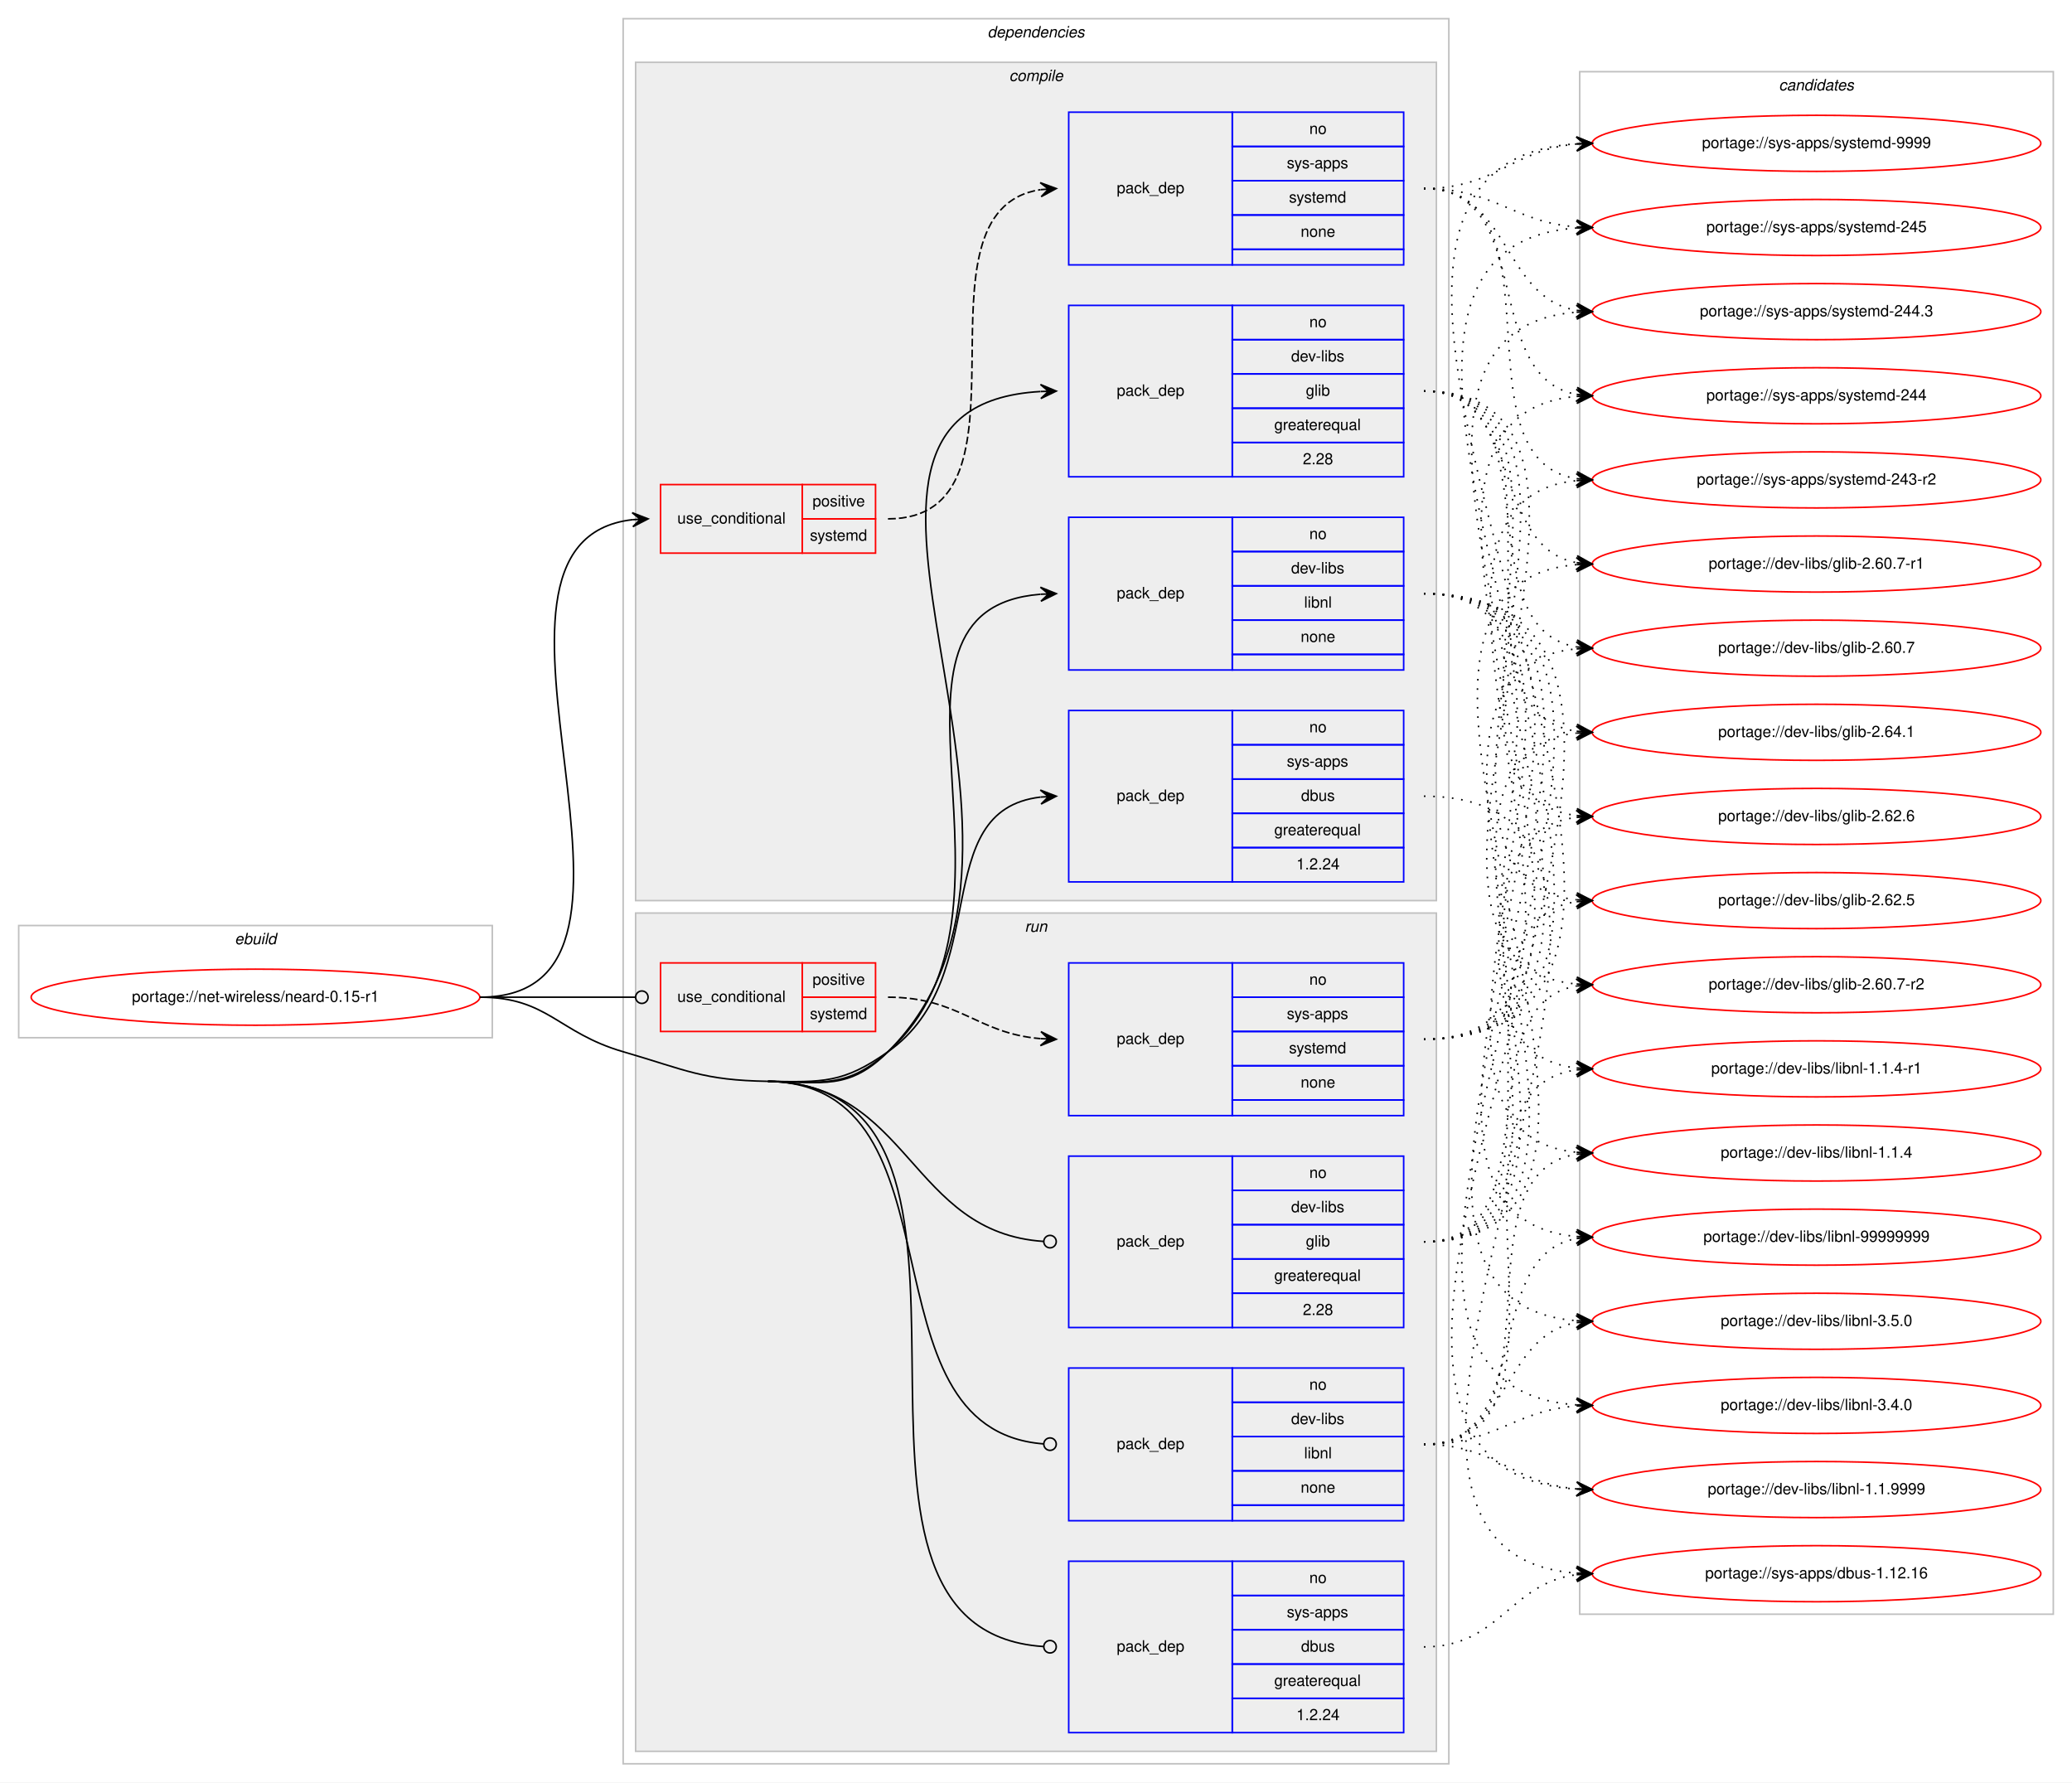
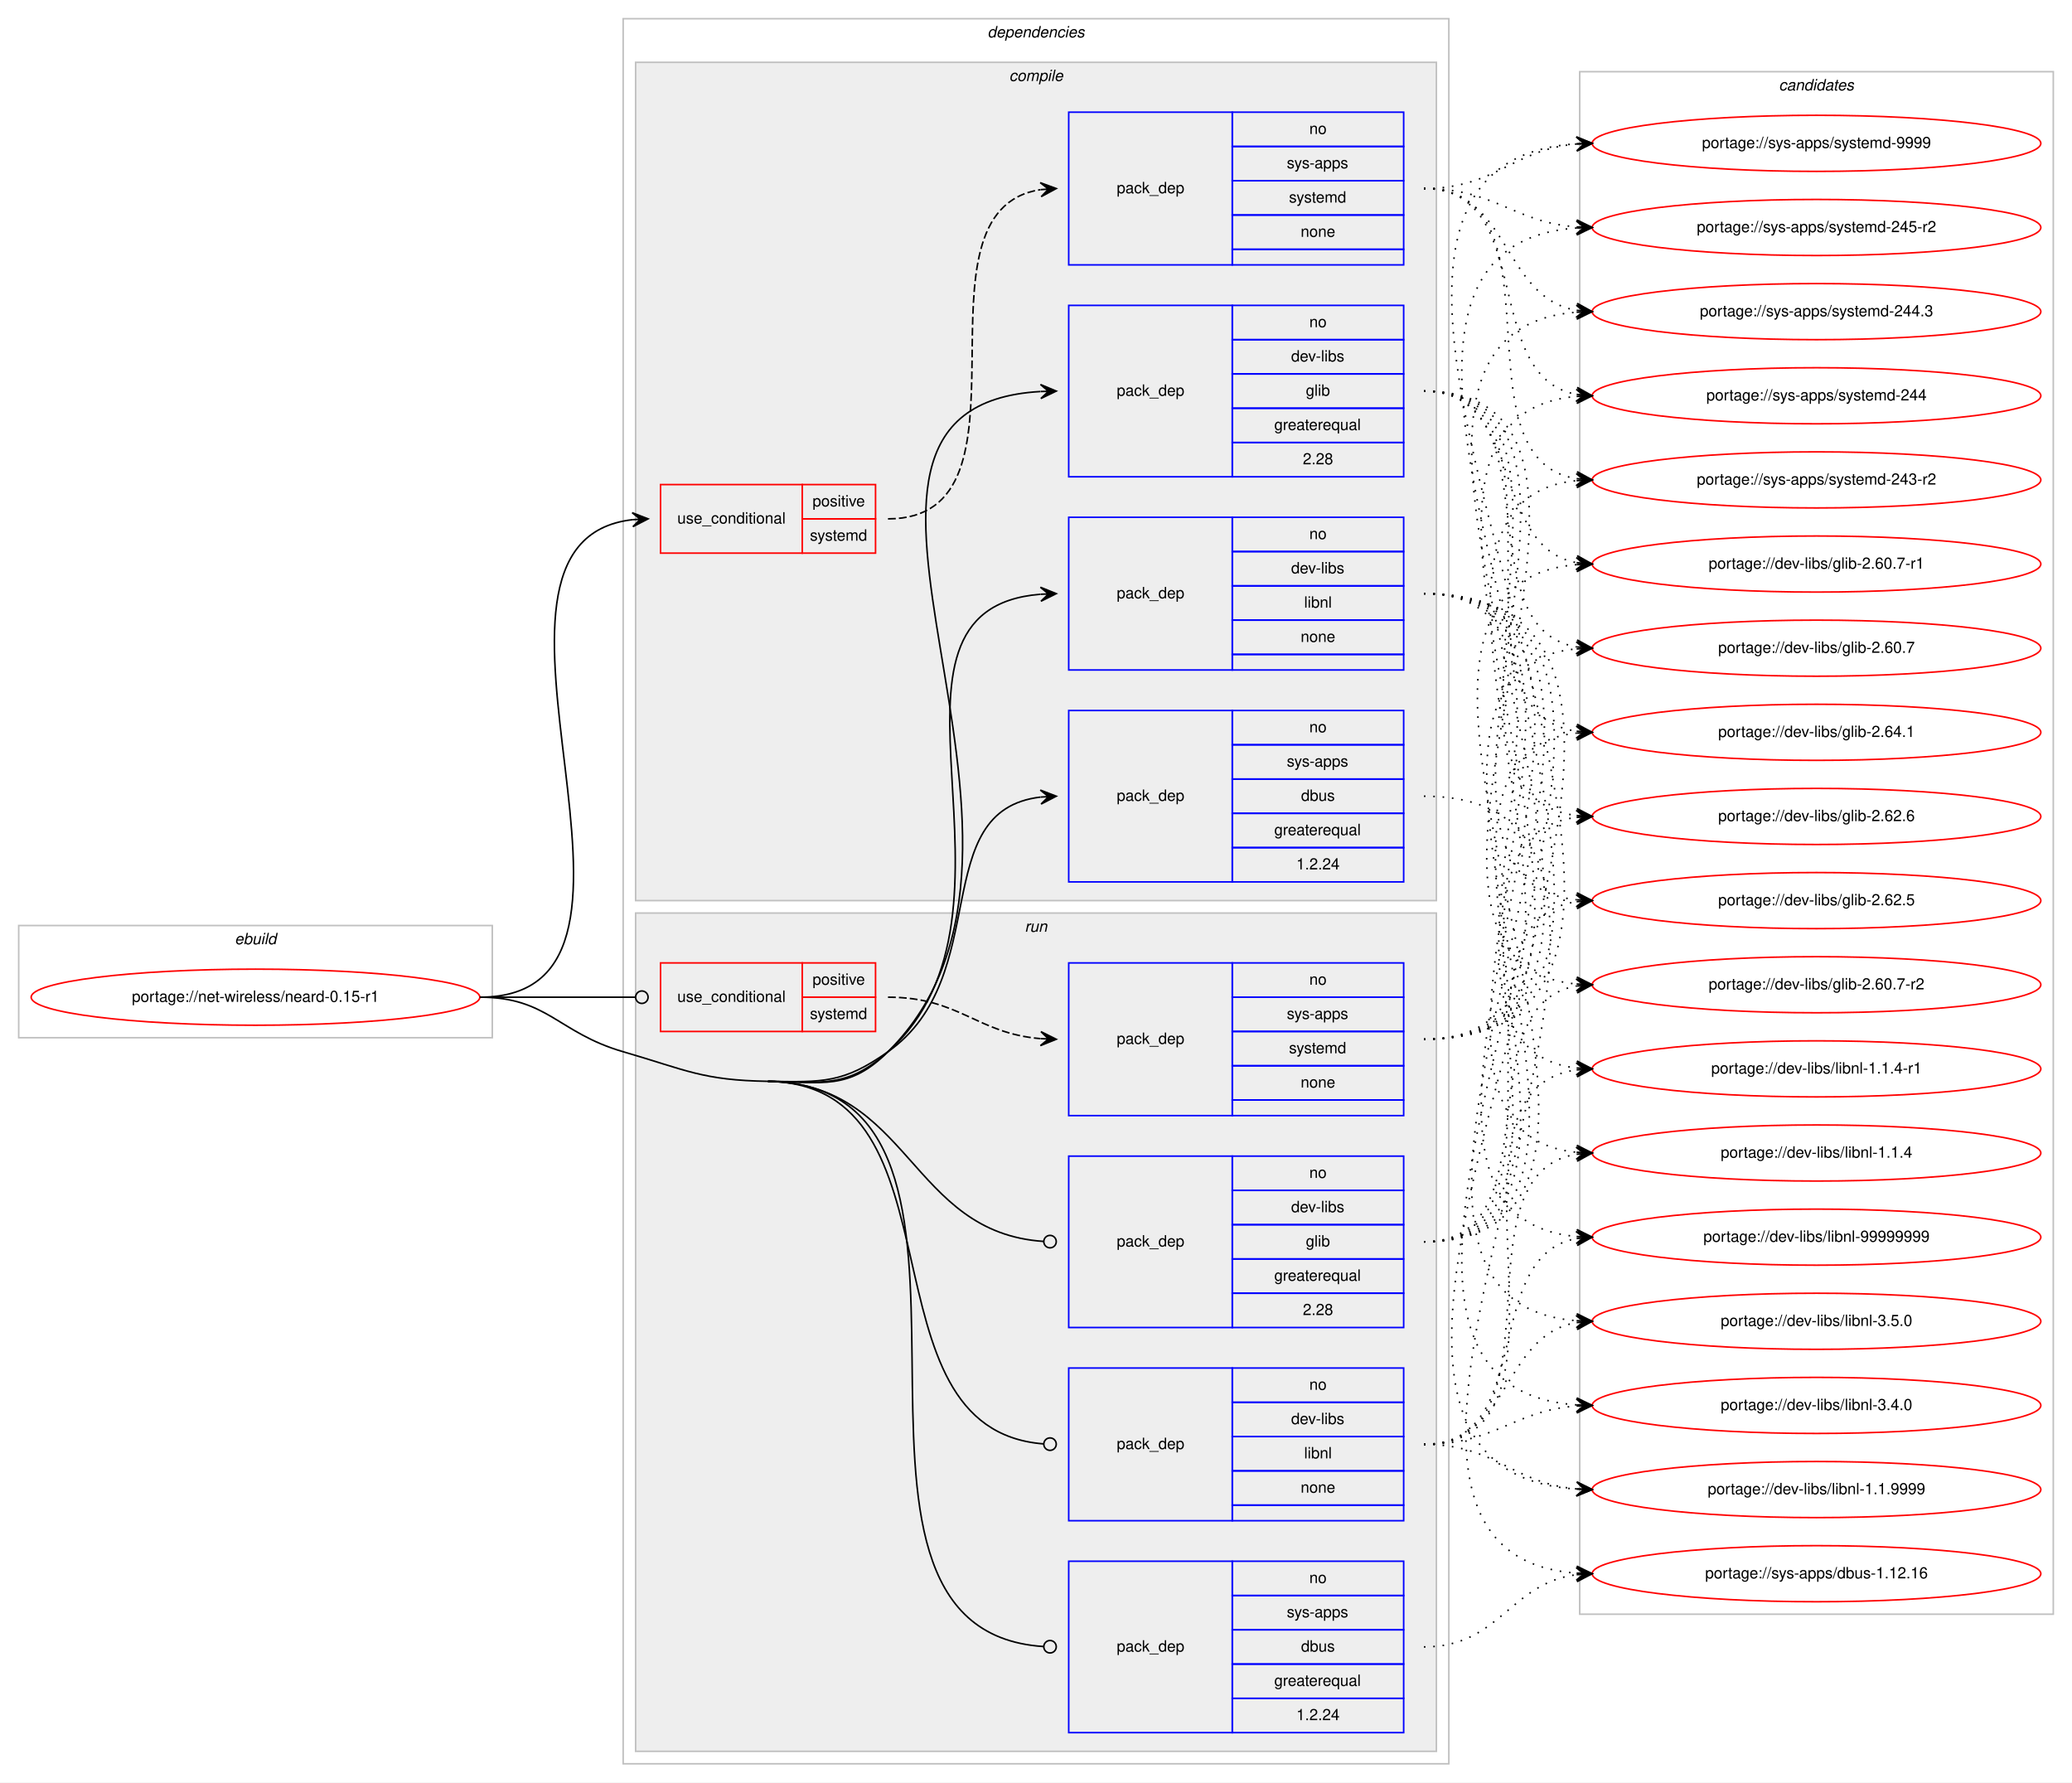
<svg xmlns="http://www.w3.org/2000/svg" xmlns:xlink="http://www.w3.org/1999/xlink" width="1330pt" height="1144pt" viewBox="0.00 0.00 1330.00 1144.00">
  <g id="graph0" class="graph" transform="scale(1 1) rotate(0) translate(4 1140)">
    <polygon fill="#ffffff" stroke="transparent" points="-4,4 -4,-1140 1326,-1140 1326,4 -4,4" />
    <g id="clust1" class="cluster">
      <polygon fill="none" stroke="#c0c0c0" points="8,-474 8,-546 312,-546 312,-474 8,-474" />
      <text text-anchor="start" x="146.663" y="-534" font-family="Helvetica,sans-Serif" font-style="italic" font-size="10.00" fill="#000000">ebuild</text>
    </g>
    <g id="clust2" class="cluster">
      <polygon fill="none" stroke="#c0c0c0" points="396,-8 396,-1128 926,-1128 926,-8 396,-8" />
      <text text-anchor="start" x="629.875" y="-1116" font-family="Helvetica,sans-Serif" font-style="italic" font-size="10.00" fill="#000000">dependencies</text>
    </g>
    <g id="clust3" class="cluster">
      <polygon fill="#eeeeee" stroke="#c0c0c0" points="404,-562 404,-1100 918,-1100 918,-562 404,-562" />
      <text text-anchor="start" x="643.778" y="-1088" font-family="Helvetica,sans-Serif" font-style="italic" font-size="10.00" fill="#000000">compile</text>
    </g>
    <g id="clust10" class="cluster">
      <polygon fill="#eeeeee" stroke="#c0c0c0" points="404,-16 404,-554 918,-554 918,-16 404,-16" />
      <text text-anchor="start" x="653.777" y="-542" font-family="Helvetica,sans-Serif" font-style="italic" font-size="10.00" fill="#000000">run</text>
    </g>
    <g id="clust16" class="cluster">
      <polygon fill="none" stroke="#c0c0c0" points="1010,-104 1010,-1094 1314,-1094 1314,-104 1010,-104" />
      <text text-anchor="start" x="1137.824" y="-1082" font-family="Helvetica,sans-Serif" font-style="italic" font-size="10.00" fill="#000000">candidates</text>
    </g>
    <g id="node1" class="node">
      <g id="a_node1">
        <a xlink:href="../net-wireless/neard-0.15-r1.svg" xlink:title="portage://net-wireless/neard-0.15-r1">
          <ellipse fill="none" stroke="#ff0000" cx="160" cy="-500" rx="144" ry="18" />
          <text text-anchor="middle" x="160" y="-497" font-family="Helvetica,sans-Serif" font-size="10.00" fill="#000000">portage://net-wireless/neard-0.15-r1</text>
        </a>
      </g>
    </g>
    <g id="node2" class="node">
      <polygon fill="none" stroke="#ff0000" points="420,-785 420,-829 511,-829 511,-785 420,-785" />
      <text text-anchor="start" x="430.767" y="-804" font-family="Helvetica,sans-Serif" font-size="10.00" fill="#000000">use_conditional</text>
      <polygon fill="none" stroke="#ff0000" points="511,-807 511,-829 558,-829 558,-807 511,-807" />
      <text text-anchor="start" x="517.553" y="-815" font-family="Helvetica,sans-Serif" font-size="10.00" fill="#000000">positive</text>
      <polygon fill="none" stroke="#ff0000" points="511,-785 511,-807 558,-807 558,-785 511,-785" />
      <text text-anchor="start" x="515.887" y="-793" font-family="Helvetica,sans-Serif" font-size="10.00" fill="#000000">systemd</text>
    </g>
    <g id="edge2" class="edge">
      <path fill="none" stroke="#000000" d="M304,-500C445.11,-500 276.016,-792.193 401.979,-806.46" />
      <polygon fill="#000000" stroke="#000000" points="412,-807 401.772,-810.955 407.007,-806.731 402.014,-806.462 402.014,-806.462 402.014,-806.462 407.007,-806.731 402.257,-801.968 412,-807 412,-807" />
    </g>
    <g id="node4" class="node">
      <polygon fill="none" stroke="#0000ff" points="682,-834 682,-944 787,-944 787,-834 682,-834" />
      <text text-anchor="start" x="712.823" y="-886" font-family="Helvetica,sans-Serif" font-size="10.00" fill="#000000">pack_dep</text>
      <polygon fill="none" stroke="#0000ff" points="787,-922 787,-944 897,-944 897,-922 787,-922" />
      <text text-anchor="start" x="836.441" y="-930" font-family="Helvetica,sans-Serif" font-size="10.00" fill="#000000">no</text>
      <polygon fill="none" stroke="#0000ff" points="787,-900 787,-922 897,-922 897,-900 787,-900" />
      <text text-anchor="start" x="824.778" y="-908" font-family="Helvetica,sans-Serif" font-size="10.00" fill="#000000">dev-libs</text>
      <polygon fill="none" stroke="#0000ff" points="787,-878 787,-900 897,-900 897,-878 787,-878" />
      <text text-anchor="start" x="834.222" y="-886" font-family="Helvetica,sans-Serif" font-size="10.00" fill="#000000">glib</text>
      <polygon fill="none" stroke="#0000ff" points="787,-856 787,-878 897,-878 897,-856 787,-856" />
      <text text-anchor="start" x="813.936" y="-864" font-family="Helvetica,sans-Serif" font-size="10.00" fill="#000000">greaterequal</text>
      <polygon fill="none" stroke="#0000ff" points="787,-834 787,-856 897,-856 897,-834 787,-834" />
      <text text-anchor="start" x="832.272" y="-842" font-family="Helvetica,sans-Serif" font-size="10.00" fill="#000000">2.28</text>
    </g>
    <g id="edge3" class="edge">
      <path fill="none" stroke="#000000" d="M489,-446C524.244,-445.446 540.982,-440.169 566,-465 701.526,-599.514 487.531,-878.678 663.866,-888.721" />
      <polygon fill="#000000" stroke="#000000" points="674,-889 663.88,-893.223 669.002,-888.863 664.004,-888.725 664.004,-888.725 664.004,-888.725 669.002,-888.863 664.127,-884.227 674,-889 674,-889" />
    </g>
    <g id="node5" class="node">
      <polygon fill="none" stroke="#0000ff" points="682,-710 682,-808 787,-808 787,-710 682,-710" />
      <text text-anchor="start" x="712.823" y="-756" font-family="Helvetica,sans-Serif" font-size="10.00" fill="#000000">pack_dep</text>
      <polygon fill="none" stroke="#0000ff" points="787,-786 787,-808 897,-808 897,-786 787,-786" />
      <text text-anchor="start" x="836.441" y="-794" font-family="Helvetica,sans-Serif" font-size="10.00" fill="#000000">no</text>
      <polygon fill="none" stroke="#0000ff" points="787,-764 787,-786 897,-786 897,-764 787,-764" />
      <text text-anchor="start" x="824.778" y="-772" font-family="Helvetica,sans-Serif" font-size="10.00" fill="#000000">dev-libs</text>
      <polygon fill="none" stroke="#0000ff" points="787,-742 787,-764 897,-764 897,-742 787,-742" />
      <text text-anchor="start" x="833.112" y="-750" font-family="Helvetica,sans-Serif" font-size="10.00" fill="#000000">libnl</text>
      <polygon fill="none" stroke="#0000ff" points="787,-720 787,-742 897,-742 897,-720 787,-720" />
      <text text-anchor="start" x="830.882" y="-728" font-family="Helvetica,sans-Serif" font-size="10.00" fill="#000000">none</text>
      <polygon fill="none" stroke="#0000ff" points="787,-710 787,-720 897,-720 897,-710 787,-710" />
    </g>
    <g id="edge4" class="edge">
      <path fill="none" stroke="#000000" d="M489,-446C524.244,-445.446 539.741,-441.485 566,-465 667.067,-555.508 541.493,-748.856 663.918,-758.616" />
      <polygon fill="#000000" stroke="#000000" points="674,-759 663.836,-763.116 669.004,-758.81 664.007,-758.619 664.007,-758.619 664.007,-758.619 669.004,-758.81 664.178,-754.123 674,-759 674,-759" />
    </g>
    <g id="node6" class="node">
      <polygon fill="none" stroke="#0000ff" points="682,-574 682,-684 787,-684 787,-574 682,-574" />
      <text text-anchor="start" x="712.823" y="-626" font-family="Helvetica,sans-Serif" font-size="10.00" fill="#000000">pack_dep</text>
      <polygon fill="none" stroke="#0000ff" points="787,-662 787,-684 897,-684 897,-662 787,-662" />
      <text text-anchor="start" x="836.441" y="-670" font-family="Helvetica,sans-Serif" font-size="10.00" fill="#000000">no</text>
      <polygon fill="none" stroke="#0000ff" points="787,-640 787,-662 897,-662 897,-640 787,-640" />
      <text text-anchor="start" x="821.997" y="-648" font-family="Helvetica,sans-Serif" font-size="10.00" fill="#000000">sys-apps</text>
      <polygon fill="none" stroke="#0000ff" points="787,-618 787,-640 897,-640 897,-618 787,-618" />
      <text text-anchor="start" x="831.162" y="-626" font-family="Helvetica,sans-Serif" font-size="10.00" fill="#000000">dbus</text>
      <polygon fill="none" stroke="#0000ff" points="787,-596 787,-618 897,-618 897,-596 787,-596" />
      <text text-anchor="start" x="813.936" y="-604" font-family="Helvetica,sans-Serif" font-size="10.00" fill="#000000">greaterequal</text>
      <polygon fill="none" stroke="#0000ff" points="787,-574 787,-596 897,-596 897,-574 787,-574" />
      <text text-anchor="start" x="828.103" y="-582" font-family="Helvetica,sans-Serif" font-size="10.00" fill="#000000">1.2.24</text>
    </g>
    <g id="edge5" class="edge">
      <path fill="none" stroke="#000000" d="M489,-446C524.244,-445.446 537.213,-444.658 566,-465 634.351,-513.301 590.667,-619.785 663.939,-628.439" />
      <polygon fill="#000000" stroke="#000000" points="674,-629 663.765,-632.936 669.008,-628.721 664.015,-628.443 664.015,-628.443 664.015,-628.443 669.008,-628.721 664.266,-623.95 674,-629 674,-629" />
    </g>
    <g id="node7" class="node">
      <polygon fill="none" stroke="#ff0000" points="420,-478 420,-522 511,-522 511,-478 420,-478" />
      <text text-anchor="start" x="430.767" y="-497" font-family="Helvetica,sans-Serif" font-size="10.00" fill="#000000">use_conditional</text>
      <polygon fill="none" stroke="#ff0000" points="511,-500 511,-522 558,-522 558,-500 511,-500" />
      <text text-anchor="start" x="517.553" y="-508" font-family="Helvetica,sans-Serif" font-size="10.00" fill="#000000">positive</text>
      <polygon fill="none" stroke="#ff0000" points="511,-478 511,-500 558,-500 558,-478 511,-478" />
      <text text-anchor="start" x="515.887" y="-486" font-family="Helvetica,sans-Serif" font-size="10.00" fill="#000000">systemd</text>
    </g>
    <g id="edge7" class="edge">
      <path fill="none" stroke="#000000" d="M304,-500C349.188,-500 362.47,-500 403.919,-500" />
      <ellipse fill="none" stroke="#000000" cx="408" cy="-500" rx="4" ry="4" />
    </g>
    <g id="node9" class="node">
      <polygon fill="none" stroke="#0000ff" points="682,-288 682,-398 787,-398 787,-288 682,-288" />
      <text text-anchor="start" x="712.823" y="-340" font-family="Helvetica,sans-Serif" font-size="10.00" fill="#000000">pack_dep</text>
      <polygon fill="none" stroke="#0000ff" points="787,-376 787,-398 897,-398 897,-376 787,-376" />
      <text text-anchor="start" x="836.441" y="-384" font-family="Helvetica,sans-Serif" font-size="10.00" fill="#000000">no</text>
      <polygon fill="none" stroke="#0000ff" points="787,-354 787,-376 897,-376 897,-354 787,-354" />
      <text text-anchor="start" x="824.778" y="-362" font-family="Helvetica,sans-Serif" font-size="10.00" fill="#000000">dev-libs</text>
      <polygon fill="none" stroke="#0000ff" points="787,-332 787,-354 897,-354 897,-332 787,-332" />
      <text text-anchor="start" x="834.222" y="-340" font-family="Helvetica,sans-Serif" font-size="10.00" fill="#000000">glib</text>
      <polygon fill="none" stroke="#0000ff" points="787,-310 787,-332 897,-332 897,-310 787,-310" />
      <text text-anchor="start" x="813.936" y="-318" font-family="Helvetica,sans-Serif" font-size="10.00" fill="#000000">greaterequal</text>
      <polygon fill="none" stroke="#0000ff" points="787,-288 787,-310 897,-310 897,-288 787,-288" />
      <text text-anchor="start" x="832.272" y="-296" font-family="Helvetica,sans-Serif" font-size="10.00" fill="#000000">2.28</text>
    </g>
    <g id="edge8" class="edge">
      <path fill="none" stroke="#000000" d="M489,-446C580.338,-444.565 579.997,-348.863 665.975,-343.256" />
      <ellipse fill="none" stroke="#000000" cx="670.002" cy="-343.128" rx="4" ry="4" />
    </g>
    <g id="node10" class="node">
      <polygon fill="none" stroke="#0000ff" points="682,-164 682,-262 787,-262 787,-164 682,-164" />
      <text text-anchor="start" x="712.823" y="-210" font-family="Helvetica,sans-Serif" font-size="10.00" fill="#000000">pack_dep</text>
      <polygon fill="none" stroke="#0000ff" points="787,-240 787,-262 897,-262 897,-240 787,-240" />
      <text text-anchor="start" x="836.441" y="-248" font-family="Helvetica,sans-Serif" font-size="10.00" fill="#000000">no</text>
      <polygon fill="none" stroke="#0000ff" points="787,-218 787,-240 897,-240 897,-218 787,-218" />
      <text text-anchor="start" x="824.778" y="-226" font-family="Helvetica,sans-Serif" font-size="10.00" fill="#000000">dev-libs</text>
      <polygon fill="none" stroke="#0000ff" points="787,-196 787,-218 897,-218 897,-196 787,-196" />
      <text text-anchor="start" x="833.112" y="-204" font-family="Helvetica,sans-Serif" font-size="10.00" fill="#000000">libnl</text>
      <polygon fill="none" stroke="#0000ff" points="787,-174 787,-196 897,-196 897,-174 787,-174" />
      <text text-anchor="start" x="830.882" y="-182" font-family="Helvetica,sans-Serif" font-size="10.00" fill="#000000">none</text>
      <polygon fill="none" stroke="#0000ff" points="787,-164 787,-174 897,-174 897,-164 787,-164" />
    </g>
    <g id="edge9" class="edge">
      <path fill="none" stroke="#000000" d="M489,-446C618.371,-443.967 545.088,-222.817 665.766,-213.315" />
      <ellipse fill="none" stroke="#000000" cx="670.003" cy="-213.153" rx="4" ry="4" />
    </g>
    <g id="node11" class="node">
      <polygon fill="none" stroke="#0000ff" points="682,-28 682,-138 787,-138 787,-28 682,-28" />
      <text text-anchor="start" x="712.823" y="-80" font-family="Helvetica,sans-Serif" font-size="10.00" fill="#000000">pack_dep</text>
      <polygon fill="none" stroke="#0000ff" points="787,-116 787,-138 897,-138 897,-116 787,-116" />
      <text text-anchor="start" x="836.441" y="-124" font-family="Helvetica,sans-Serif" font-size="10.00" fill="#000000">no</text>
      <polygon fill="none" stroke="#0000ff" points="787,-94 787,-116 897,-116 897,-94 787,-94" />
      <text text-anchor="start" x="821.997" y="-102" font-family="Helvetica,sans-Serif" font-size="10.00" fill="#000000">sys-apps</text>
      <polygon fill="none" stroke="#0000ff" points="787,-72 787,-94 897,-94 897,-72 787,-72" />
      <text text-anchor="start" x="831.162" y="-80" font-family="Helvetica,sans-Serif" font-size="10.00" fill="#000000">dbus</text>
      <polygon fill="none" stroke="#0000ff" points="787,-50 787,-72 897,-72 897,-50 787,-50" />
      <text text-anchor="start" x="813.936" y="-58" font-family="Helvetica,sans-Serif" font-size="10.00" fill="#000000">greaterequal</text>
      <polygon fill="none" stroke="#0000ff" points="787,-28 787,-50 897,-50 897,-28 787,-28" />
      <text text-anchor="start" x="828.103" y="-36" font-family="Helvetica,sans-Serif" font-size="10.00" fill="#000000">1.2.24</text>
    </g>
    <g id="edge10" class="edge">
      <path fill="none" stroke="#000000" d="M489,-446C667.226,-443.199 498.371,-94.168 665.772,-83.261" />
      <ellipse fill="none" stroke="#000000" cx="670.002" cy="-83.127" rx="4" ry="4" />
      <path fill="none" stroke="#000000" d="M304,-500C347.748,-500 353.987,-477.196 396,-465 436.515,-453.239 446.818,-446.663 489,-446" />
    </g>
    <g id="node3" class="node">
      <polygon fill="none" stroke="#0000ff" points="682,-970 682,-1068 787,-1068 787,-970 682,-970" />
      <text text-anchor="start" x="712.823" y="-1016" font-family="Helvetica,sans-Serif" font-size="10.00" fill="#000000">pack_dep</text>
      <polygon fill="none" stroke="#0000ff" points="787,-1046 787,-1068 897,-1068 897,-1046 787,-1046" />
      <text text-anchor="start" x="836.441" y="-1054" font-family="Helvetica,sans-Serif" font-size="10.00" fill="#000000">no</text>
      <polygon fill="none" stroke="#0000ff" points="787,-1024 787,-1046 897,-1046 897,-1024 787,-1024" />
      <text text-anchor="start" x="821.997" y="-1032" font-family="Helvetica,sans-Serif" font-size="10.00" fill="#000000">sys-apps</text>
      <polygon fill="none" stroke="#0000ff" points="787,-1002 787,-1024 897,-1024 897,-1002 787,-1002" />
      <text text-anchor="start" x="823.387" y="-1010" font-family="Helvetica,sans-Serif" font-size="10.00" fill="#000000">systemd</text>
      <polygon fill="none" stroke="#0000ff" points="787,-980 787,-1002 897,-1002 897,-980 787,-980" />
      <text text-anchor="start" x="830.882" y="-988" font-family="Helvetica,sans-Serif" font-size="10.00" fill="#000000">none</text>
      <polygon fill="none" stroke="#0000ff" points="787,-970 787,-980 897,-980 897,-970 787,-970" />
    </g>
    <g id="edge1" class="edge">
      <path fill="none" stroke="#000000" stroke-dasharray="5,2" d="M566,-807C668.13,-807 575.086,-1004.755 663.874,-1018.274" />
      <polygon fill="#000000" stroke="#000000" points="674,-1019 663.704,-1022.773 669.013,-1018.642 664.026,-1018.285 664.026,-1018.285 664.026,-1018.285 669.013,-1018.642 664.347,-1013.796 674,-1019 674,-1019" />
    </g>
    <g id="node12" class="node">
      <g id="a_node12">
        <a xlink:href="../sys-apps/systemd-9999.svg" xlink:title="portage://sys-apps/systemd-9999">
          <ellipse fill="none" stroke="#ff0000" cx="1162" cy="-1048" rx="144" ry="18" />
          <text text-anchor="middle" x="1162" y="-1045" font-family="Helvetica,sans-Serif" font-size="10.00" fill="#000000">portage://sys-apps/systemd-9999</text>
        </a>
      </g>
    </g>
    <g id="edge11" class="edge">
      <path fill="none" stroke="#000000" stroke-dasharray="1,5" d="M910,-1019C956.109,-1019 966.842,-1043.96 1007.838,-1047.568" />
      <polygon fill="#000000" stroke="#000000" points="1018,-1048 1007.818,-1052.071 1013.005,-1047.787 1008.009,-1047.575 1008.009,-1047.575 1008.009,-1047.575 1013.005,-1047.787 1008.2,-1043.079 1018,-1048 1018,-1048" />
    </g>
    <g id="node13" class="node">
      <g id="a_node13">
-         <a xlink:href="../sys-apps/systemd-245.svg" xlink:title="portage://sys-apps/systemd-245">
+         <a xlink:href="../sys-apps/systemd-245-r2.svg" xlink:title="portage://sys-apps/systemd-245-r2">
          <ellipse fill="none" stroke="#ff0000" cx="1162" cy="-994" rx="144" ry="18" />
-           <text text-anchor="middle" x="1162" y="-991" font-family="Helvetica,sans-Serif" font-size="10.00" fill="#000000">portage://sys-apps/systemd-245</text>
+           <text text-anchor="middle" x="1162" y="-991" font-family="Helvetica,sans-Serif" font-size="10.00" fill="#000000">portage://sys-apps/systemd-245-r2</text>
        </a>
      </g>
    </g>
    <g id="edge12" class="edge">
      <path fill="none" stroke="#000000" stroke-dasharray="1,5" d="M910,-1019C955.709,-1019 967.155,-997.483 1007.912,-994.373" />
      <polygon fill="#000000" stroke="#000000" points="1018,-994 1008.173,-998.866 1013.003,-994.185 1008.007,-994.369 1008.007,-994.369 1008.007,-994.369 1013.003,-994.185 1007.841,-989.872 1018,-994 1018,-994" />
    </g>
    <g id="node14" class="node">
      <g id="a_node14">
        <a xlink:href="../sys-apps/systemd-244.3.svg" xlink:title="portage://sys-apps/systemd-244.3">
          <ellipse fill="none" stroke="#ff0000" cx="1162" cy="-940" rx="144" ry="18" />
          <text text-anchor="middle" x="1162" y="-937" font-family="Helvetica,sans-Serif" font-size="10.00" fill="#000000">portage://sys-apps/systemd-244.3</text>
        </a>
      </g>
    </g>
    <g id="edge13" class="edge">
      <path fill="none" stroke="#000000" stroke-dasharray="1,5" d="M910,-1019C965.87,-1019 959.596,-949.277 1007.941,-940.834" />
      <polygon fill="#000000" stroke="#000000" points="1018,-940 1008.406,-945.311 1013.017,-940.413 1008.034,-940.826 1008.034,-940.826 1008.034,-940.826 1013.017,-940.413 1007.662,-936.341 1018,-940 1018,-940" />
    </g>
    <g id="node15" class="node">
      <g id="a_node15">
        <a xlink:href="../sys-apps/systemd-244.svg" xlink:title="portage://sys-apps/systemd-244">
          <ellipse fill="none" stroke="#ff0000" cx="1162" cy="-886" rx="144" ry="18" />
          <text text-anchor="middle" x="1162" y="-883" font-family="Helvetica,sans-Serif" font-size="10.00" fill="#000000">portage://sys-apps/systemd-244</text>
        </a>
      </g>
    </g>
    <g id="edge14" class="edge">
      <path fill="none" stroke="#000000" stroke-dasharray="1,5" d="M910,-1019C982.427,-1019 945.893,-898.671 1007.679,-886.92" />
      <polygon fill="#000000" stroke="#000000" points="1018,-886 1008.439,-891.37 1013.02,-886.444 1008.039,-886.888 1008.039,-886.888 1008.039,-886.888 1013.02,-886.444 1007.64,-882.406 1018,-886 1018,-886" />
    </g>
    <g id="node16" class="node">
      <g id="a_node16">
        <a xlink:href="../sys-apps/systemd-243-r2.svg" xlink:title="portage://sys-apps/systemd-243-r2">
          <ellipse fill="none" stroke="#ff0000" cx="1162" cy="-832" rx="144" ry="18" />
          <text text-anchor="middle" x="1162" y="-829" font-family="Helvetica,sans-Serif" font-size="10.00" fill="#000000">portage://sys-apps/systemd-243-r2</text>
        </a>
      </g>
    </g>
    <g id="edge15" class="edge">
      <path fill="none" stroke="#000000" stroke-dasharray="1,5" d="M910,-1019C1002.227,-1019 928.308,-846.324 1007.555,-832.834" />
      <polygon fill="#000000" stroke="#000000" points="1018,-832 1008.39,-837.282 1013.016,-832.398 1008.032,-832.796 1008.032,-832.796 1008.032,-832.796 1013.016,-832.398 1007.674,-828.31 1018,-832 1018,-832" />
    </g>
    <g id="node17" class="node">
      <g id="a_node17">
        <a xlink:href="../dev-libs/glib-2.64.1.svg" xlink:title="portage://dev-libs/glib-2.64.1">
          <ellipse fill="none" stroke="#ff0000" cx="1162" cy="-670" rx="144" ry="18" />
          <text text-anchor="middle" x="1162" y="-667" font-family="Helvetica,sans-Serif" font-size="10.00" fill="#000000">portage://dev-libs/glib-2.64.1</text>
        </a>
      </g>
    </g>
    <g id="edge16" class="edge">
      <path fill="none" stroke="#000000" stroke-dasharray="1,5" d="M910,-889C1014.922,-889 916.476,-684.302 1007.894,-670.708" />
      <polygon fill="#000000" stroke="#000000" points="1018,-670 1008.339,-675.188 1013.012,-670.35 1008.024,-670.699 1008.024,-670.699 1008.024,-670.699 1013.012,-670.35 1007.71,-666.21 1018,-670 1018,-670" />
    </g>
    <g id="node18" class="node">
      <g id="a_node18">
        <a xlink:href="../dev-libs/glib-2.62.6.svg" xlink:title="portage://dev-libs/glib-2.62.6">
          <ellipse fill="none" stroke="#ff0000" cx="1162" cy="-616" rx="144" ry="18" />
          <text text-anchor="middle" x="1162" y="-613" font-family="Helvetica,sans-Serif" font-size="10.00" fill="#000000">portage://dev-libs/glib-2.62.6</text>
        </a>
      </g>
    </g>
    <g id="edge17" class="edge">
      <path fill="none" stroke="#000000" stroke-dasharray="1,5" d="M910,-889C1036.915,-889 895.67,-630.726 1007.92,-616.601" />
      <polygon fill="#000000" stroke="#000000" points="1018,-616 1008.286,-621.087 1013.009,-616.298 1008.018,-616.596 1008.018,-616.596 1008.018,-616.596 1013.009,-616.298 1007.75,-612.104 1018,-616 1018,-616" />
    </g>
    <g id="node19" class="node">
      <g id="a_node19">
        <a xlink:href="../dev-libs/glib-2.62.5.svg" xlink:title="portage://dev-libs/glib-2.62.5">
          <ellipse fill="none" stroke="#ff0000" cx="1162" cy="-562" rx="144" ry="18" />
          <text text-anchor="middle" x="1162" y="-559" font-family="Helvetica,sans-Serif" font-size="10.00" fill="#000000">portage://dev-libs/glib-2.62.5</text>
        </a>
      </g>
    </g>
    <g id="edge18" class="edge">
      <path fill="none" stroke="#000000" stroke-dasharray="1,5" d="M910,-889C1059.468,-889 874.039,-577.149 1007.808,-562.53" />
      <polygon fill="#000000" stroke="#000000" points="1018,-562 1008.247,-567.014 1013.007,-562.26 1008.014,-562.52 1008.014,-562.52 1008.014,-562.52 1013.007,-562.26 1007.78,-558.026 1018,-562 1018,-562" />
    </g>
    <g id="node20" class="node">
      <g id="a_node20">
        <a xlink:href="../dev-libs/glib-2.60.7-r2.svg" xlink:title="portage://dev-libs/glib-2.60.7-r2">
          <ellipse fill="none" stroke="#ff0000" cx="1162" cy="-508" rx="144" ry="18" />
          <text text-anchor="middle" x="1162" y="-505" font-family="Helvetica,sans-Serif" font-size="10.00" fill="#000000">portage://dev-libs/glib-2.60.7-r2</text>
        </a>
      </g>
    </g>
    <g id="edge19" class="edge">
      <path fill="none" stroke="#000000" stroke-dasharray="1,5" d="M910,-889C1082.396,-889 851.827,-523.467 1007.694,-508.474" />
      <polygon fill="#000000" stroke="#000000" points="1018,-508 1008.217,-512.955 1013.005,-508.23 1008.011,-508.46 1008.011,-508.46 1008.011,-508.46 1013.005,-508.23 1007.804,-503.964 1018,-508 1018,-508" />
    </g>
    <g id="node21" class="node">
      <g id="a_node21">
        <a xlink:href="../dev-libs/glib-2.60.7-r1.svg" xlink:title="portage://dev-libs/glib-2.60.7-r1">
          <ellipse fill="none" stroke="#ff0000" cx="1162" cy="-778" rx="144" ry="18" />
          <text text-anchor="middle" x="1162" y="-775" font-family="Helvetica,sans-Serif" font-size="10.00" fill="#000000">portage://dev-libs/glib-2.60.7-r1</text>
        </a>
      </g>
    </g>
    <g id="edge20" class="edge">
      <path fill="none" stroke="#000000" stroke-dasharray="1,5" d="M910,-889C975.202,-889 952.023,-789.398 1007.904,-778.894" />
      <polygon fill="#000000" stroke="#000000" points="1018,-778 1008.436,-783.364 1013.019,-778.441 1008.039,-778.882 1008.039,-778.882 1008.039,-778.882 1013.019,-778.441 1007.642,-774.399 1018,-778 1018,-778" />
    </g>
    <g id="node22" class="node">
      <g id="a_node22">
        <a xlink:href="../dev-libs/glib-2.60.7.svg" xlink:title="portage://dev-libs/glib-2.60.7">
          <ellipse fill="none" stroke="#ff0000" cx="1162" cy="-724" rx="144" ry="18" />
          <text text-anchor="middle" x="1162" y="-721" font-family="Helvetica,sans-Serif" font-size="10.00" fill="#000000">portage://dev-libs/glib-2.60.7</text>
        </a>
      </g>
    </g>
    <g id="edge21" class="edge">
      <path fill="none" stroke="#000000" stroke-dasharray="1,5" d="M910,-889C994.051,-889 935.614,-737.258 1007.976,-724.81" />
      <polygon fill="#000000" stroke="#000000" points="1018,-724 1008.395,-729.291 1013.016,-724.403 1008.033,-724.806 1008.033,-724.806 1008.033,-724.806 1013.016,-724.403 1007.67,-720.32 1018,-724 1018,-724" />
    </g>
    <g id="node23" class="node">
      <g id="a_node23">
        <a xlink:href="../dev-libs/libnl-99999999.svg" xlink:title="portage://dev-libs/libnl-99999999">
          <ellipse fill="none" stroke="#ff0000" cx="1162" cy="-346" rx="144" ry="18" />
          <text text-anchor="middle" x="1162" y="-343" font-family="Helvetica,sans-Serif" font-size="10.00" fill="#000000">portage://dev-libs/libnl-99999999</text>
        </a>
      </g>
    </g>
    <g id="edge22" class="edge">
      <path fill="none" stroke="#000000" stroke-dasharray="1,5" d="M910,-759C1096.207,-759 838.187,-361.184 1007.909,-346.421" />
      <polygon fill="#000000" stroke="#000000" points="1018,-346 1008.197,-350.913 1013.004,-346.209 1008.009,-346.417 1008.009,-346.417 1008.009,-346.417 1013.004,-346.209 1007.821,-341.921 1018,-346 1018,-346" />
    </g>
    <g id="node24" class="node">
      <g id="a_node24">
        <a xlink:href="../dev-libs/libnl-3.5.0.svg" xlink:title="portage://dev-libs/libnl-3.5.0">
          <ellipse fill="none" stroke="#ff0000" cx="1162" cy="-292" rx="144" ry="18" />
          <text text-anchor="middle" x="1162" y="-289" font-family="Helvetica,sans-Serif" font-size="10.00" fill="#000000">portage://dev-libs/libnl-3.5.0</text>
        </a>
      </g>
    </g>
    <g id="edge23" class="edge">
      <path fill="none" stroke="#000000" stroke-dasharray="1,5" d="M910,-759C1119.497,-759 815.381,-307.377 1007.824,-292.382" />
      <polygon fill="#000000" stroke="#000000" points="1018,-292 1008.176,-296.872 1013.004,-292.188 1008.007,-292.375 1008.007,-292.375 1008.007,-292.375 1013.004,-292.188 1007.838,-287.878 1018,-292 1018,-292" />
    </g>
    <g id="node25" class="node">
      <g id="a_node25">
        <a xlink:href="../dev-libs/libnl-3.4.0.svg" xlink:title="portage://dev-libs/libnl-3.4.0">
          <ellipse fill="none" stroke="#ff0000" cx="1162" cy="-238" rx="144" ry="18" />
          <text text-anchor="middle" x="1162" y="-235" font-family="Helvetica,sans-Serif" font-size="10.00" fill="#000000">portage://dev-libs/libnl-3.4.0</text>
        </a>
      </g>
    </g>
    <g id="edge24" class="edge">
      <path fill="none" stroke="#000000" stroke-dasharray="1,5" d="M910,-759C1143.014,-759 792.085,-253.152 1007.991,-238.332" />
      <polygon fill="#000000" stroke="#000000" points="1018,-238 1008.155,-242.829 1013.003,-238.166 1008.005,-238.332 1008.005,-238.332 1008.005,-238.332 1013.003,-238.166 1007.856,-233.834 1018,-238 1018,-238" />
    </g>
    <g id="node26" class="node">
      <g id="a_node26">
        <a xlink:href="../dev-libs/libnl-1.1.9999.svg" xlink:title="portage://dev-libs/libnl-1.1.9999">
          <ellipse fill="none" stroke="#ff0000" cx="1162" cy="-184" rx="144" ry="18" />
          <text text-anchor="middle" x="1162" y="-181" font-family="Helvetica,sans-Serif" font-size="10.00" fill="#000000">portage://dev-libs/libnl-1.1.9999</text>
        </a>
      </g>
    </g>
    <g id="edge25" class="edge">
      <path fill="none" stroke="#000000" stroke-dasharray="1,5" d="M910,-759C1166.469,-759 769.117,-199.615 1007.708,-184.32" />
      <polygon fill="#000000" stroke="#000000" points="1018,-184 1008.144,-188.808 1013.002,-184.155 1008.005,-184.31 1008.005,-184.31 1008.005,-184.31 1013.002,-184.155 1007.865,-179.813 1018,-184 1018,-184" />
    </g>
    <g id="node27" class="node">
      <g id="a_node27">
        <a xlink:href="../dev-libs/libnl-1.1.4-r1.svg" xlink:title="portage://dev-libs/libnl-1.1.4-r1">
          <ellipse fill="none" stroke="#ff0000" cx="1162" cy="-454" rx="144" ry="18" />
          <text text-anchor="middle" x="1162" y="-451" font-family="Helvetica,sans-Serif" font-size="10.00" fill="#000000">portage://dev-libs/libnl-1.1.4-r1</text>
        </a>
      </g>
    </g>
    <g id="edge26" class="edge">
      <path fill="none" stroke="#000000" stroke-dasharray="1,5" d="M910,-759C1050.152,-759 883.109,-469.292 1007.661,-454.58" />
      <polygon fill="#000000" stroke="#000000" points="1018,-454 1008.268,-459.053 1013.008,-454.28 1008.016,-454.56 1008.016,-454.56 1008.016,-454.56 1013.008,-454.28 1007.764,-450.067 1018,-454 1018,-454" />
    </g>
    <g id="node28" class="node">
      <g id="a_node28">
        <a xlink:href="../dev-libs/libnl-1.1.4.svg" xlink:title="portage://dev-libs/libnl-1.1.4">
          <ellipse fill="none" stroke="#ff0000" cx="1162" cy="-400" rx="144" ry="18" />
          <text text-anchor="middle" x="1162" y="-397" font-family="Helvetica,sans-Serif" font-size="10.00" fill="#000000">portage://dev-libs/libnl-1.1.4</text>
        </a>
      </g>
    </g>
    <g id="edge27" class="edge">
      <path fill="none" stroke="#000000" stroke-dasharray="1,5" d="M910,-759C1073.04,-759 860.878,-415.26 1007.796,-400.49" />
      <polygon fill="#000000" stroke="#000000" points="1018,-400 1008.227,-404.975 1013.006,-400.24 1008.011,-400.48 1008.011,-400.48 1008.011,-400.48 1013.006,-400.24 1007.796,-395.985 1018,-400 1018,-400" />
    </g>
    <g id="node29" class="node">
      <g id="a_node29">
        <a xlink:href="../sys-apps/dbus-1.12.16.svg" xlink:title="portage://sys-apps/dbus-1.12.16">
          <ellipse fill="none" stroke="#ff0000" cx="1162" cy="-130" rx="144" ry="18" />
          <text text-anchor="middle" x="1162" y="-127" font-family="Helvetica,sans-Serif" font-size="10.00" fill="#000000">portage://sys-apps/dbus-1.12.16</text>
        </a>
      </g>
    </g>
    <g id="edge28" class="edge">
      <path fill="none" stroke="#000000" stroke-dasharray="1,5" d="M910,-629C1133.367,-629 801.755,-145.472 1007.779,-130.362" />
      <polygon fill="#000000" stroke="#000000" points="1018,-130 1008.165,-134.851 1013.003,-130.177 1008.006,-130.354 1008.006,-130.354 1008.006,-130.354 1013.003,-130.177 1007.847,-125.856 1018,-130 1018,-130" />
    </g>
    <g id="node8" class="node">
      <polygon fill="none" stroke="#0000ff" points="682,-424 682,-522 787,-522 787,-424 682,-424" />
      <text text-anchor="start" x="712.823" y="-470" font-family="Helvetica,sans-Serif" font-size="10.00" fill="#000000">pack_dep</text>
      <polygon fill="none" stroke="#0000ff" points="787,-500 787,-522 897,-522 897,-500 787,-500" />
      <text text-anchor="start" x="836.441" y="-508" font-family="Helvetica,sans-Serif" font-size="10.00" fill="#000000">no</text>
      <polygon fill="none" stroke="#0000ff" points="787,-478 787,-500 897,-500 897,-478 787,-478" />
      <text text-anchor="start" x="821.997" y="-486" font-family="Helvetica,sans-Serif" font-size="10.00" fill="#000000">sys-apps</text>
      <polygon fill="none" stroke="#0000ff" points="787,-456 787,-478 897,-478 897,-456 787,-456" />
      <text text-anchor="start" x="823.387" y="-464" font-family="Helvetica,sans-Serif" font-size="10.00" fill="#000000">systemd</text>
      <polygon fill="none" stroke="#0000ff" points="787,-434 787,-456 897,-456 897,-434 787,-434" />
      <text text-anchor="start" x="830.882" y="-442" font-family="Helvetica,sans-Serif" font-size="10.00" fill="#000000">none</text>
      <polygon fill="none" stroke="#0000ff" points="787,-424 787,-434 897,-434 897,-424 787,-424" />
    </g>
    <g id="edge6" class="edge">
      <path fill="none" stroke="#000000" stroke-dasharray="5,2" d="M566,-500C611.902,-500 623.004,-476.761 663.876,-473.403" />
      <polygon fill="#000000" stroke="#000000" points="674,-473 664.187,-477.894 669.004,-473.199 664.008,-473.397 664.008,-473.397 664.008,-473.397 669.004,-473.199 663.829,-468.901 674,-473 674,-473" />
    </g>
    <g id="edge29" class="edge">
      <path fill="none" stroke="#000000" stroke-dasharray="1,5" d="M910,-473C1166.469,-473 769.117,-1032.385 1007.708,-1047.68" />
      <polygon fill="#000000" stroke="#000000" points="1018,-1048 1007.865,-1052.187 1013.002,-1047.845 1008.005,-1047.69 1008.005,-1047.69 1008.005,-1047.69 1013.002,-1047.845 1008.144,-1043.192 1018,-1048 1018,-1048" />
    </g>
    <g id="edge30" class="edge">
      <path fill="none" stroke="#000000" stroke-dasharray="1,5" d="M910,-473C1143.014,-473 792.085,-978.848 1007.991,-993.668" />
      <polygon fill="#000000" stroke="#000000" points="1018,-994 1007.856,-998.166 1013.003,-993.834 1008.005,-993.668 1008.005,-993.668 1008.005,-993.668 1013.003,-993.834 1008.155,-989.171 1018,-994 1018,-994" />
    </g>
    <g id="edge31" class="edge">
      <path fill="none" stroke="#000000" stroke-dasharray="1,5" d="M910,-473C1119.497,-473 815.381,-924.623 1007.824,-939.618" />
      <polygon fill="#000000" stroke="#000000" points="1018,-940 1007.838,-944.122 1013.004,-939.812 1008.007,-939.625 1008.007,-939.625 1008.007,-939.625 1013.004,-939.812 1008.176,-935.128 1018,-940 1018,-940" />
    </g>
    <g id="edge32" class="edge">
      <path fill="none" stroke="#000000" stroke-dasharray="1,5" d="M910,-473C1096.207,-473 838.187,-870.816 1007.909,-885.579" />
      <polygon fill="#000000" stroke="#000000" points="1018,-886 1007.821,-890.079 1013.004,-885.791 1008.009,-885.583 1008.009,-885.583 1008.009,-885.583 1013.004,-885.791 1008.197,-881.087 1018,-886 1018,-886" />
    </g>
    <g id="edge33" class="edge">
      <path fill="none" stroke="#000000" stroke-dasharray="1,5" d="M910,-473C1073.04,-473 860.878,-816.74 1007.796,-831.51" />
      <polygon fill="#000000" stroke="#000000" points="1018,-832 1007.796,-836.015 1013.006,-831.76 1008.011,-831.52 1008.011,-831.52 1008.011,-831.52 1013.006,-831.76 1008.227,-827.025 1018,-832 1018,-832" />
    </g>
    <g id="edge34" class="edge">
      <path fill="none" stroke="#000000" stroke-dasharray="1,5" d="M910,-343C1059.468,-343 874.039,-654.851 1007.808,-669.47" />
      <polygon fill="#000000" stroke="#000000" points="1018,-670 1007.78,-673.974 1013.007,-669.74 1008.014,-669.48 1008.014,-669.48 1008.014,-669.48 1013.007,-669.74 1008.247,-664.986 1018,-670 1018,-670" />
    </g>
    <g id="edge35" class="edge">
      <path fill="none" stroke="#000000" stroke-dasharray="1,5" d="M910,-343C1036.915,-343 895.67,-601.274 1007.92,-615.399" />
      <polygon fill="#000000" stroke="#000000" points="1018,-616 1007.75,-619.896 1013.009,-615.702 1008.018,-615.404 1008.018,-615.404 1008.018,-615.404 1013.009,-615.702 1008.286,-610.913 1018,-616 1018,-616" />
    </g>
    <g id="edge36" class="edge">
      <path fill="none" stroke="#000000" stroke-dasharray="1,5" d="M910,-343C1014.922,-343 916.476,-547.698 1007.894,-561.292" />
      <polygon fill="#000000" stroke="#000000" points="1018,-562 1007.71,-565.79 1013.012,-561.65 1008.024,-561.301 1008.024,-561.301 1008.024,-561.301 1013.012,-561.65 1008.339,-556.812 1018,-562 1018,-562" />
    </g>
    <g id="edge37" class="edge">
      <path fill="none" stroke="#000000" stroke-dasharray="1,5" d="M910,-343C994.051,-343 935.614,-494.742 1007.976,-507.19" />
      <polygon fill="#000000" stroke="#000000" points="1018,-508 1007.67,-511.68 1013.016,-507.597 1008.033,-507.195 1008.033,-507.195 1008.033,-507.195 1013.016,-507.597 1008.395,-502.709 1018,-508 1018,-508" />
    </g>
    <g id="edge38" class="edge">
      <path fill="none" stroke="#000000" stroke-dasharray="1,5" d="M910,-343C1105.701,-343 828.855,-762.841 1007.944,-777.601" />
      <polygon fill="#000000" stroke="#000000" points="1018,-778 1007.83,-782.1 1013.004,-777.802 1008.008,-777.604 1008.008,-777.604 1008.008,-777.604 1013.004,-777.802 1008.186,-773.107 1018,-778 1018,-778" />
    </g>
    <g id="edge39" class="edge">
      <path fill="none" stroke="#000000" stroke-dasharray="1,5" d="M910,-343C1082.396,-343 851.827,-708.533 1007.694,-723.526" />
      <polygon fill="#000000" stroke="#000000" points="1018,-724 1007.804,-728.036 1013.005,-723.77 1008.011,-723.54 1008.011,-723.54 1008.011,-723.54 1013.005,-723.77 1008.217,-719.045 1018,-724 1018,-724" />
    </g>
    <g id="edge40" class="edge">
      <path fill="none" stroke="#000000" stroke-dasharray="1,5" d="M910,-213C982.427,-213 945.893,-333.329 1007.679,-345.08" />
      <polygon fill="#000000" stroke="#000000" points="1018,-346 1007.64,-349.594 1013.02,-345.556 1008.039,-345.112 1008.039,-345.112 1008.039,-345.112 1013.02,-345.556 1008.439,-340.63 1018,-346 1018,-346" />
    </g>
    <g id="edge41" class="edge">
      <path fill="none" stroke="#000000" stroke-dasharray="1,5" d="M910,-213C965.87,-213 959.596,-282.723 1007.941,-291.166" />
      <polygon fill="#000000" stroke="#000000" points="1018,-292 1007.662,-295.659 1013.017,-291.587 1008.034,-291.174 1008.034,-291.174 1008.034,-291.174 1013.017,-291.587 1008.406,-286.689 1018,-292 1018,-292" />
    </g>
    <g id="edge42" class="edge">
      <path fill="none" stroke="#000000" stroke-dasharray="1,5" d="M910,-213C955.709,-213 967.155,-234.517 1007.912,-237.627" />
      <polygon fill="#000000" stroke="#000000" points="1018,-238 1007.841,-242.127 1013.003,-237.815 1008.007,-237.631 1008.007,-237.631 1008.007,-237.631 1013.003,-237.815 1008.173,-233.134 1018,-238 1018,-238" />
    </g>
    <g id="edge43" class="edge">
      <path fill="none" stroke="#000000" stroke-dasharray="1,5" d="M910,-213C956.109,-213 966.842,-188.04 1007.838,-184.433" />
      <polygon fill="#000000" stroke="#000000" points="1018,-184 1008.2,-188.921 1013.005,-184.213 1008.009,-184.425 1008.009,-184.425 1008.009,-184.425 1013.005,-184.213 1007.818,-179.929 1018,-184 1018,-184" />
    </g>
    <g id="edge44" class="edge">
      <path fill="none" stroke="#000000" stroke-dasharray="1,5" d="M910,-213C1023.821,-213 908.076,-439.629 1007.998,-453.351" />
      <polygon fill="#000000" stroke="#000000" points="1018,-454 1007.73,-457.843 1013.01,-453.676 1008.021,-453.352 1008.021,-453.352 1008.021,-453.352 1013.01,-453.676 1008.312,-448.862 1018,-454 1018,-454" />
    </g>
    <g id="edge45" class="edge">
      <path fill="none" stroke="#000000" stroke-dasharray="1,5" d="M910,-213C1002.227,-213 928.308,-385.676 1007.555,-399.166" />
      <polygon fill="#000000" stroke="#000000" points="1018,-400 1007.674,-403.69 1013.016,-399.602 1008.032,-399.204 1008.032,-399.204 1008.032,-399.204 1013.016,-399.602 1008.39,-394.719 1018,-400 1018,-400" />
    </g>
    <g id="edge46" class="edge">
      <path fill="none" stroke="#000000" stroke-dasharray="1,5" d="M910,-83C958.77,-83 964.971,-123.794 1007.921,-129.371" />
      <polygon fill="#000000" stroke="#000000" points="1018,-130 1007.739,-133.869 1013.01,-129.689 1008.019,-129.377 1008.019,-129.377 1008.019,-129.377 1013.01,-129.689 1008.3,-124.886 1018,-130 1018,-130" />
    </g>
  </g>
</svg>
